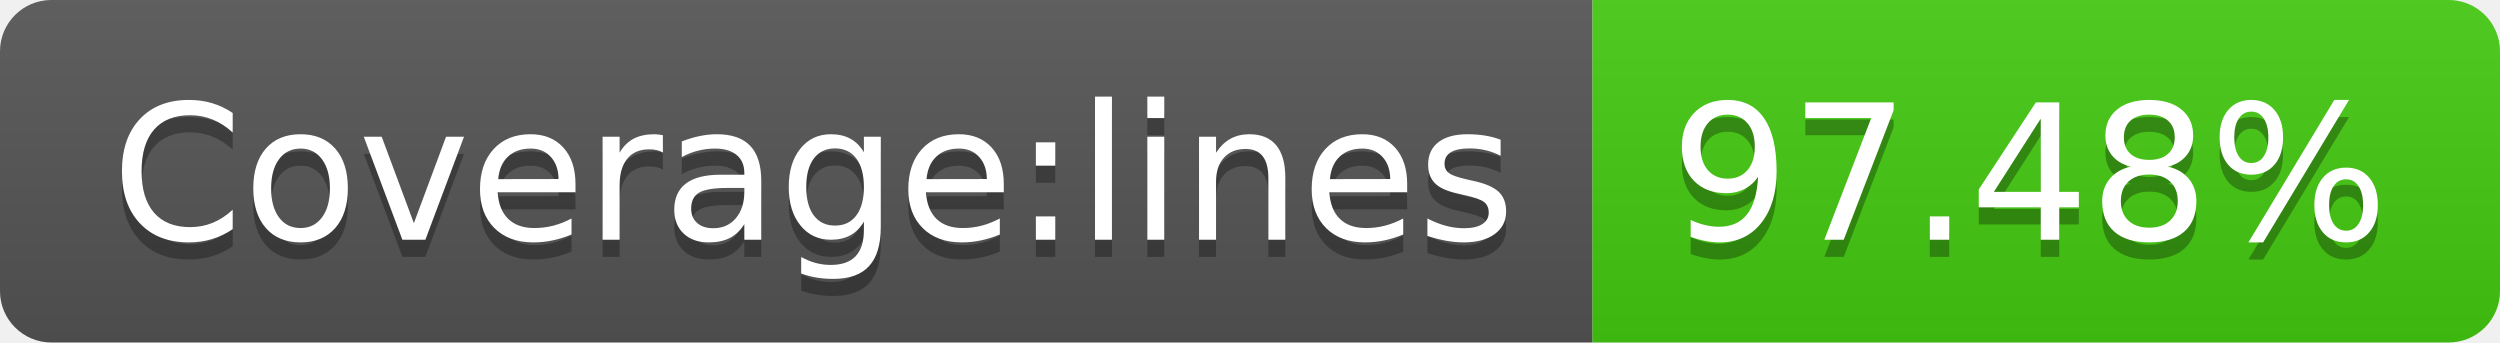
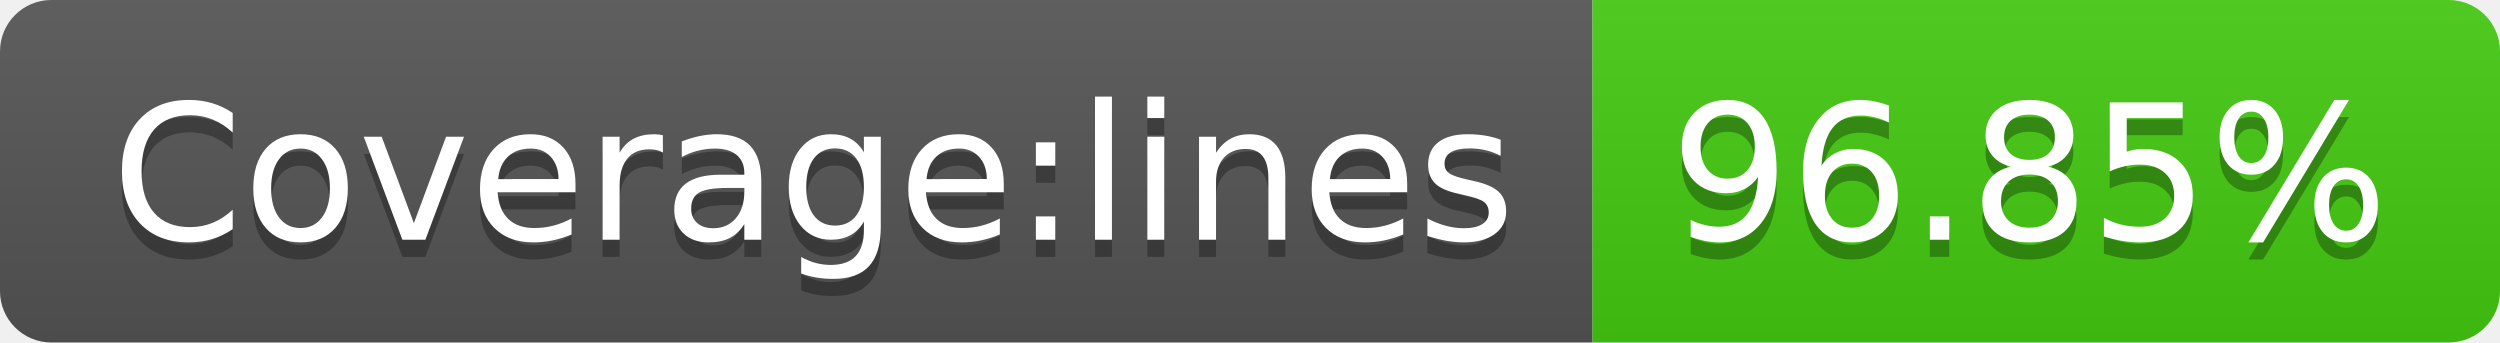
- <svg xmlns="http://www.w3.org/2000/svg" width="146" height="20" role="img" aria-label="Coverage:lines: 97.48%">
+ <svg xmlns="http://www.w3.org/2000/svg" width="146" height="20" role="img" aria-label="Coverage:lines: 96.85%">
  <linearGradient id="s" x2="0" y2="100%">
    <stop offset="0" stop-color="#bbb" stop-opacity=".1" />
    <stop offset="1" stop-opacity=".1" />
  </linearGradient>
  <clipPath id="r">
    <rect width="146" height="20" rx="3" fill="#fff" />
  </clipPath>
  <g clip-path="url(#r)">
    <rect width="93" height="20" fill="#555" />
    <rect x="93" width="53" height="20" fill="#4c1" />
    <rect width="146" height="20" fill="url(#s)" />
  </g>
  <g fill="#fff" text-anchor="middle" font-family="Verdana,Geneva,DejaVu Sans,sans-serif" text-rendering="geometricPrecision" font-size="110">
    <text aria-hidden="true" x="475" y="150" fill="#010101" fill-opacity=".3" transform="scale(.1)" textLength="830">Coverage:lines</text>
    <text x="475" y="140" transform="scale(.1)" fill="#fff" textLength="830">Coverage:lines</text>
-     <text aria-hidden="true" x="1185" y="150" fill="#010101" fill-opacity=".3" transform="scale(.1)" textLength="430">97.48%</text>
-     <text x="1185" y="140" transform="scale(.1)" fill="#fff" textLength="430">97.48%</text>
+     <text aria-hidden="true" x="1185" y="150" fill="#010101" fill-opacity=".3" transform="scale(.1)" textLength="430">96.85%</text>
+     <text x="1185" y="140" transform="scale(.1)" fill="#fff" textLength="430">96.85%</text>
  </g>
</svg>
